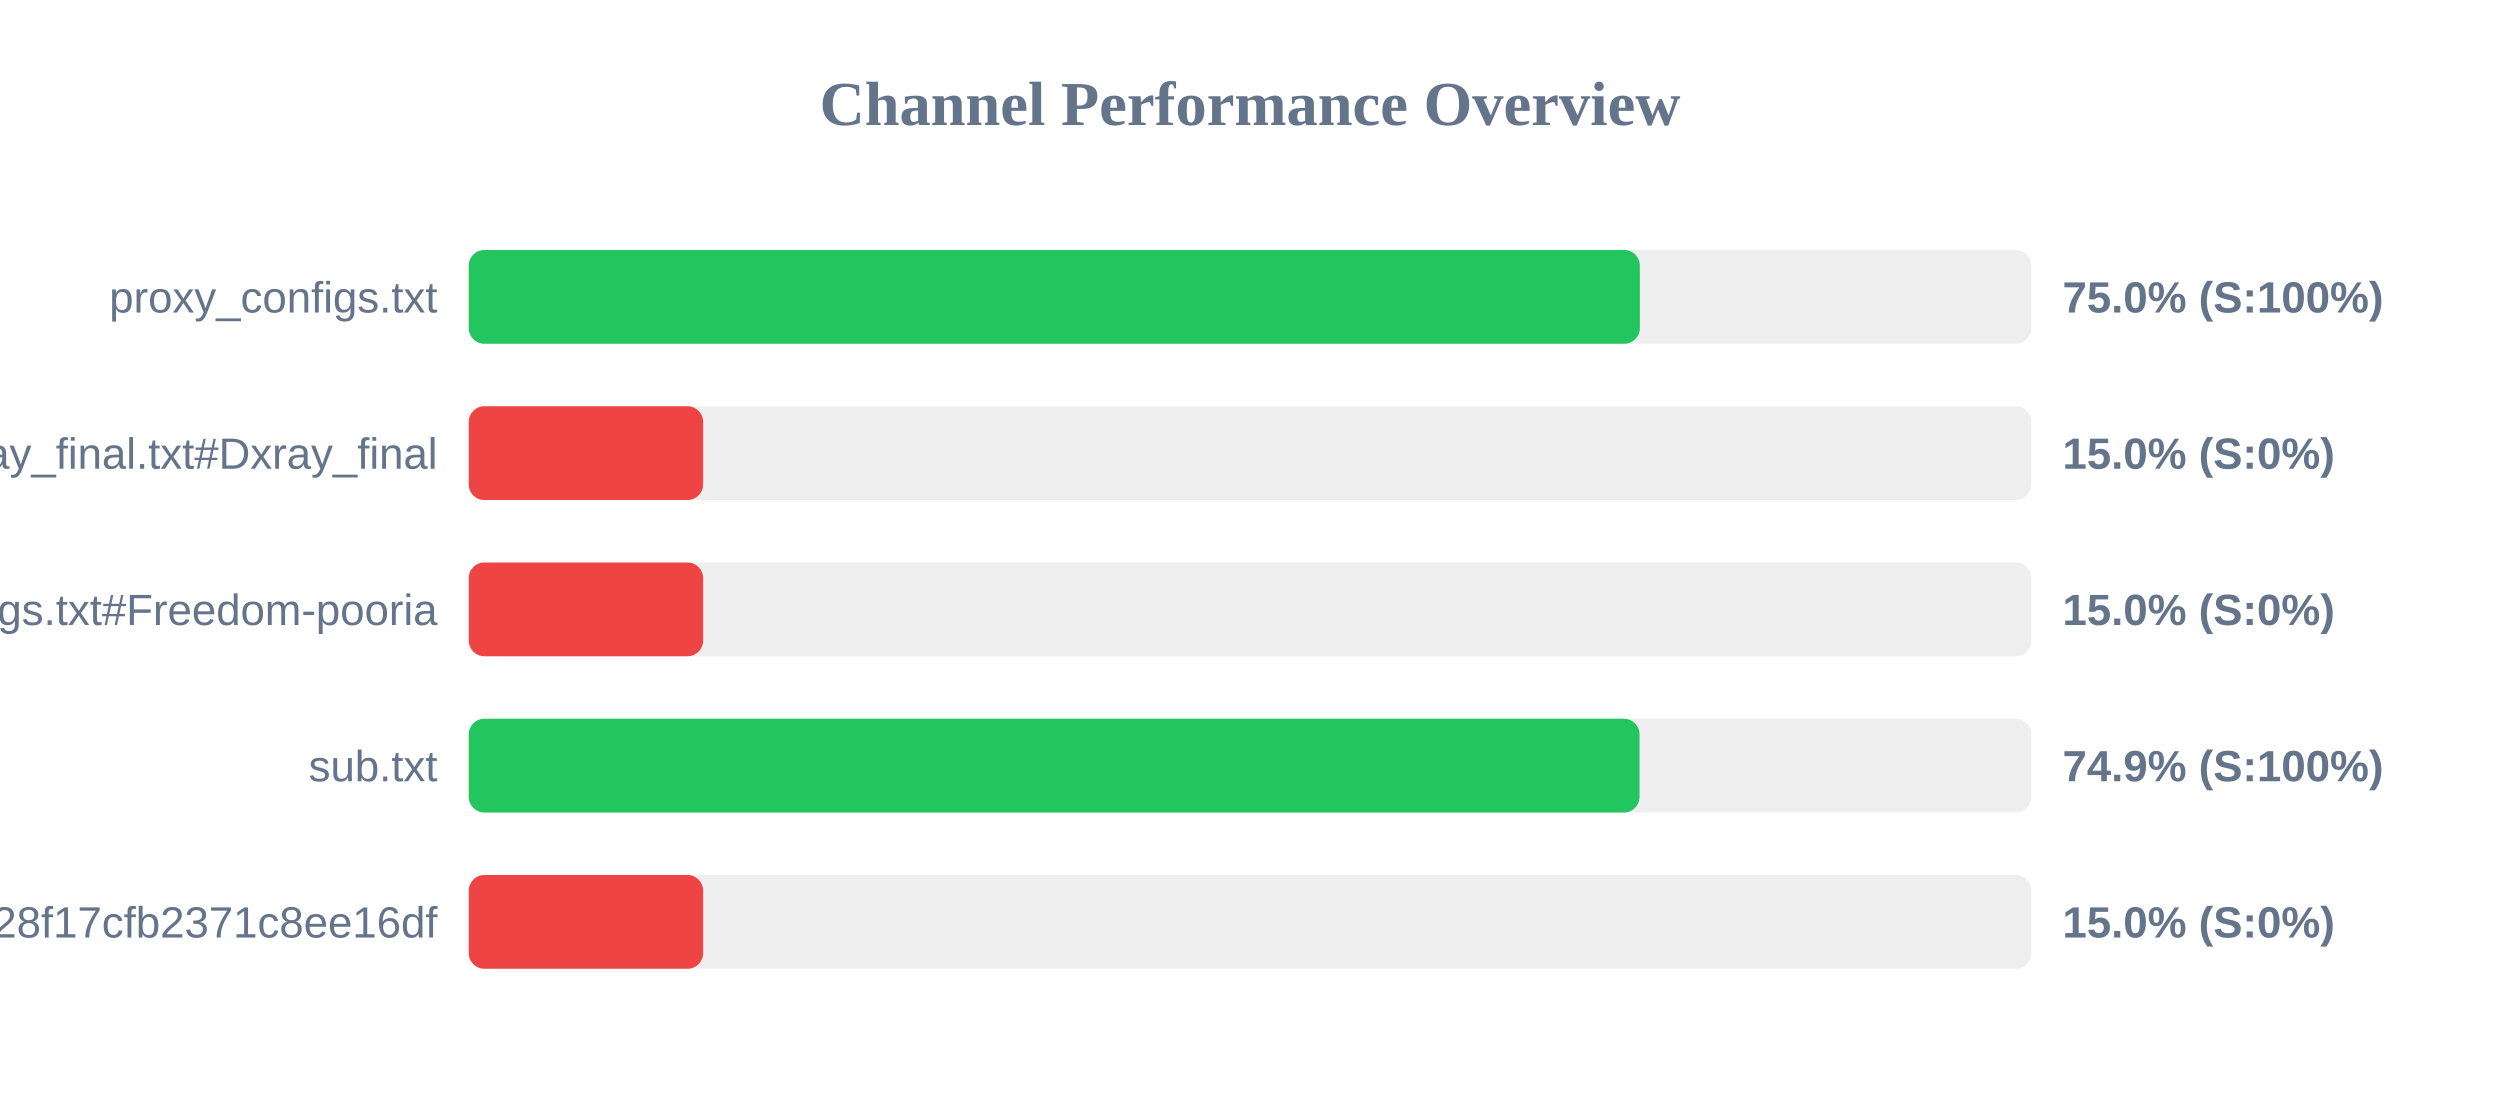
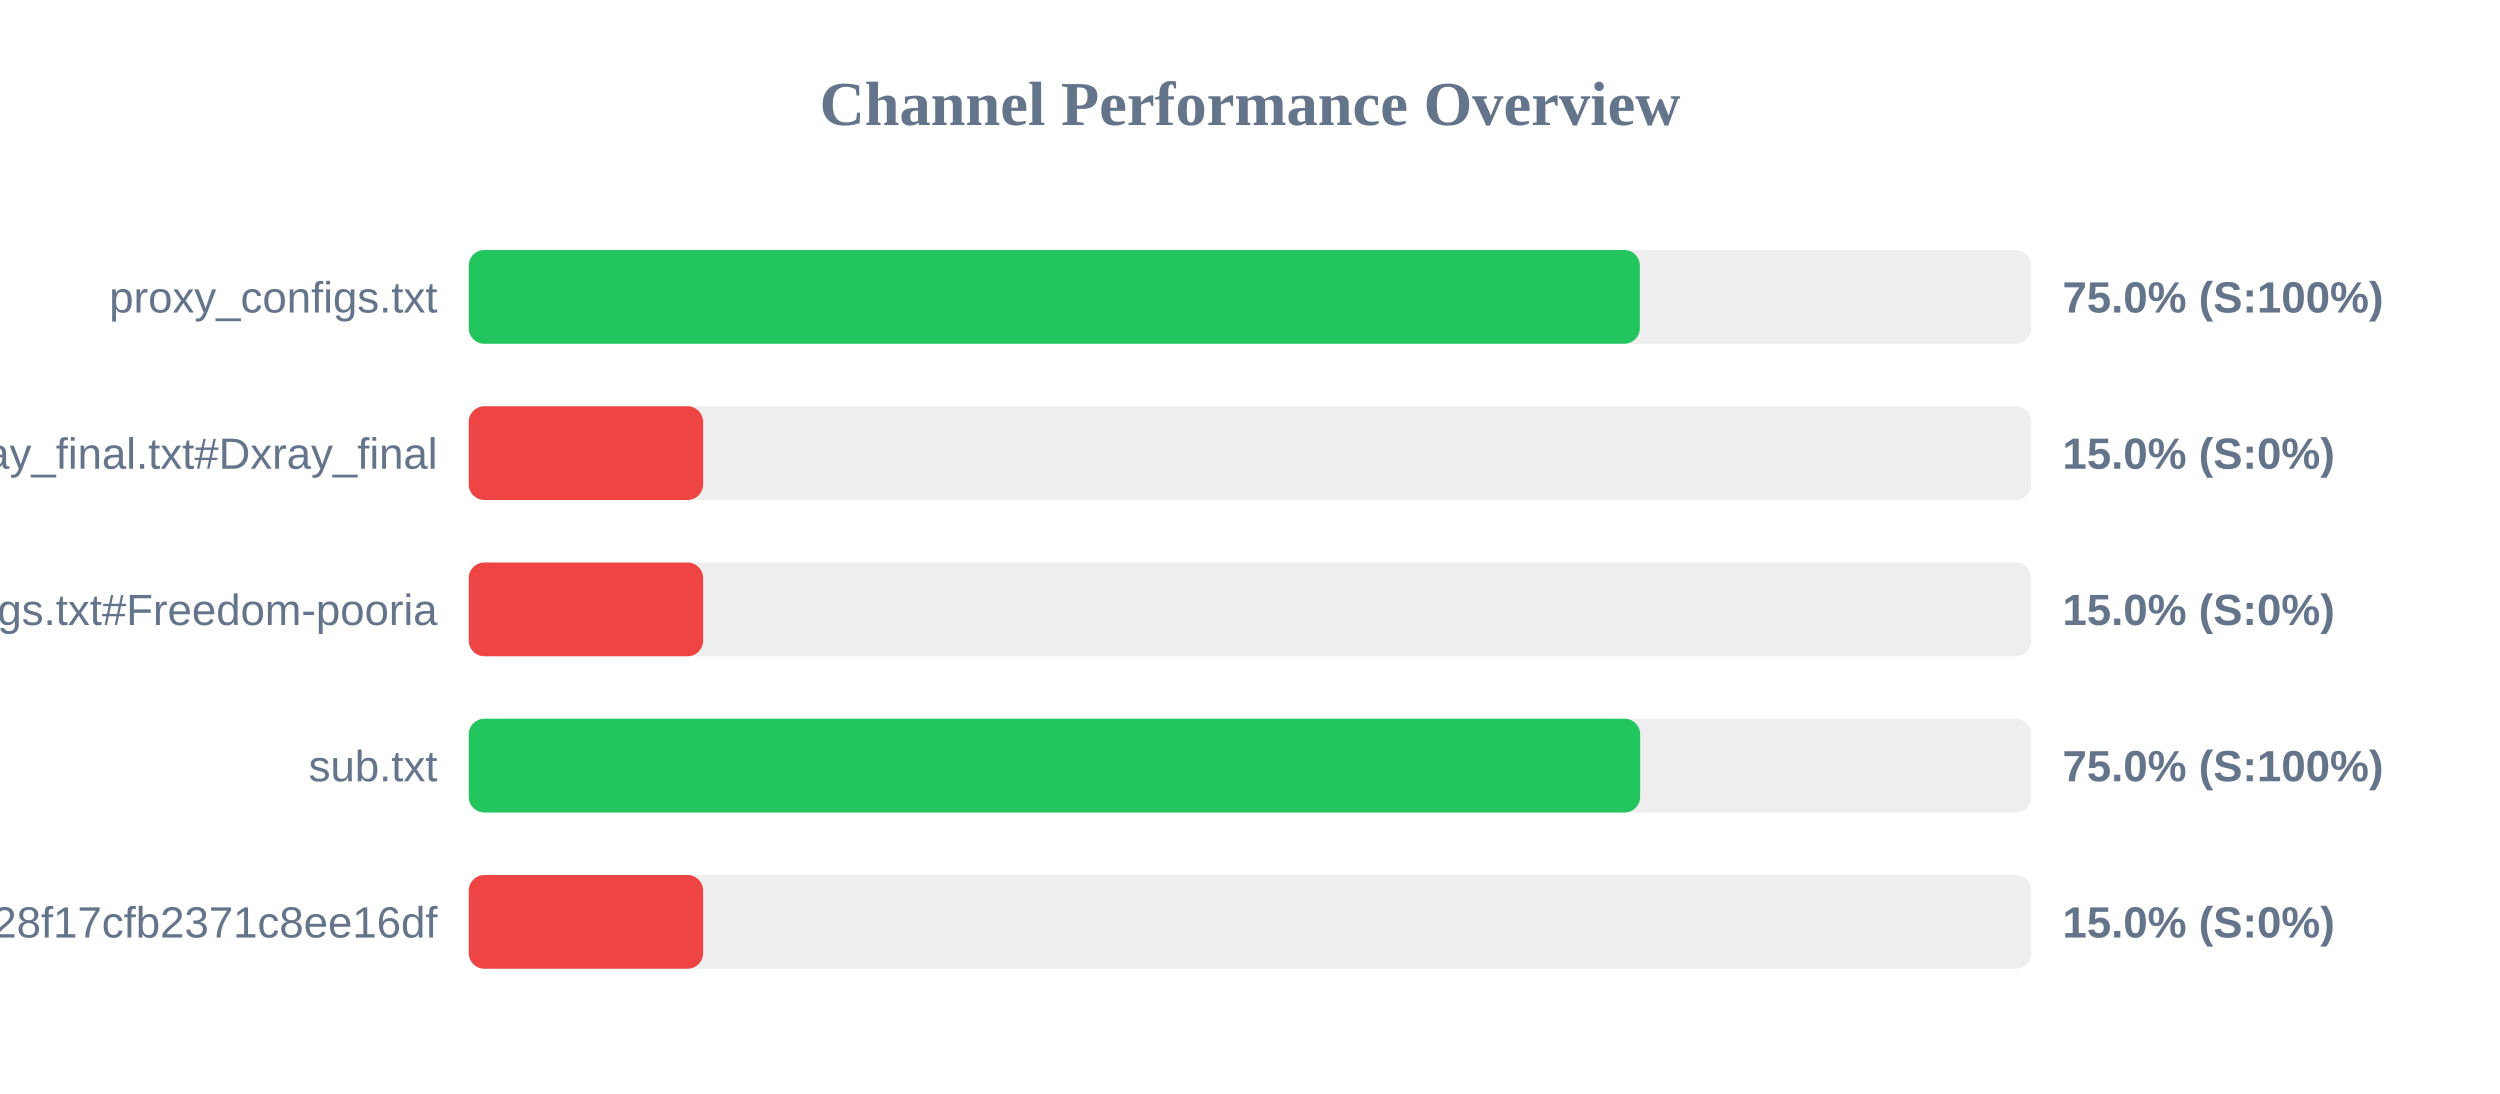
<svg xmlns="http://www.w3.org/2000/svg" width="800" height="350" version="1.1">
  <style>
        .row { font: 14px Arial; fill: #64748b; }
        .score { font: bold 14px Arial; fill: #64748b; }
    </style>
  <text x="400" y="40" text-anchor="middle" font-size="20px" font-weight="bold" fill="#64748b">Channel Performance Overview</text>
  <rect x="150" y="80" width="500" height="30" fill="#eee" rx="5" />
  <rect x="150" y="80" width="374.75" height="30" fill="#22c55e" rx="5" />
  <text x="140" y="100" text-anchor="end" class="row">proxy_configs.txt</text>
  <text x="660" y="100" text-anchor="start" class="score">75.0% (S:100%)</text>
  <rect x="150" y="130" width="500" height="30" fill="#eee" rx="5" />
  <rect x="150" y="130" width="75.0" height="30" fill="#ef4444" rx="5" />
  <text x="140" y="150" text-anchor="end" class="row">xray_final.txt#Dxray_final</text>
  <text x="660" y="150" text-anchor="start" class="score">15.0% (S:0%)</text>
  <rect x="150" y="180" width="500" height="30" fill="#eee" rx="5" />
  <rect x="150" y="180" width="75.0" height="30" fill="#ef4444" rx="5" />
  <text x="140" y="200" text-anchor="end" class="row">v2ray_configs.txt#Freedom-pooria</text>
  <text x="660" y="200" text-anchor="start" class="score">15.0% (S:0%)</text>
  <rect x="150" y="230" width="500" height="30" fill="#eee" rx="5" />
-   <rect x="150" y="230" width="374.65" height="30" fill="#22c55e" rx="5" />
+   <rect x="150" y="230" width="374.85" height="30" fill="#22c55e" rx="5" />
  <text x="140" y="250" text-anchor="end" class="row">sub.txt</text>
-   <text x="660" y="250" text-anchor="start" class="score">74.9% (S:100%)</text>
+   <text x="660" y="250" text-anchor="start" class="score">75.0% (S:100%)</text>
  <rect x="150" y="280" width="500" height="30" fill="#eee" rx="5" />
  <rect x="150" y="280" width="75.0" height="30" fill="#ef4444" rx="5" />
  <text x="140" y="300" text-anchor="end" class="row">?token=fedfed7b41b828f17cfb2371c8ee16df</text>
  <text x="660" y="300" text-anchor="start" class="score">15.0% (S:0%)</text>
</svg>
